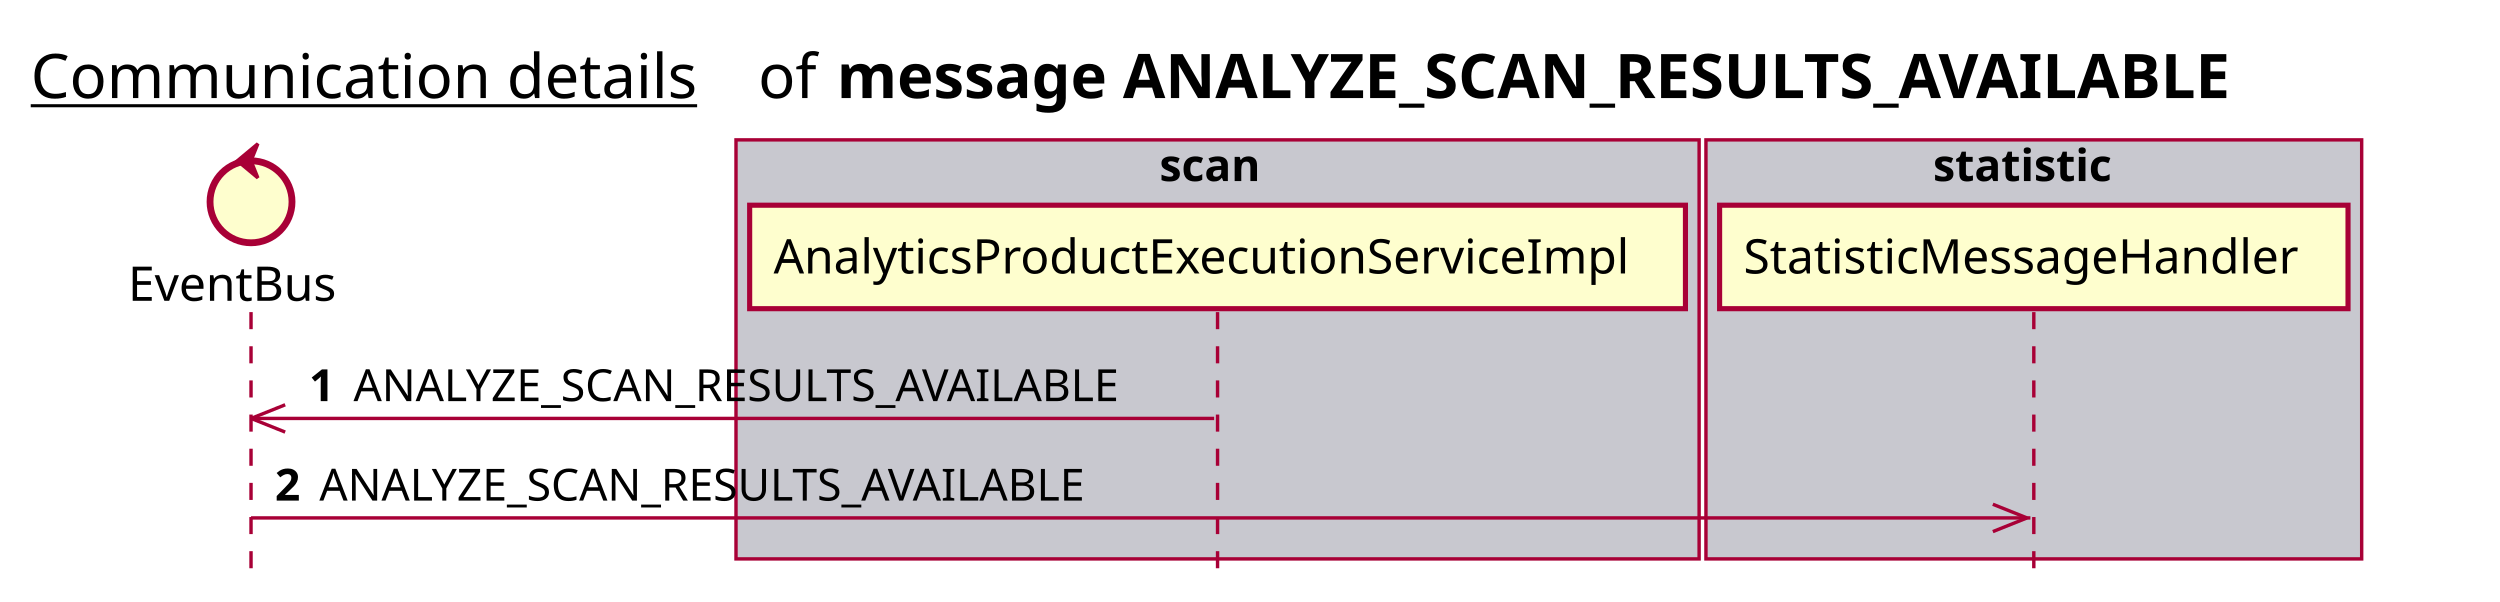
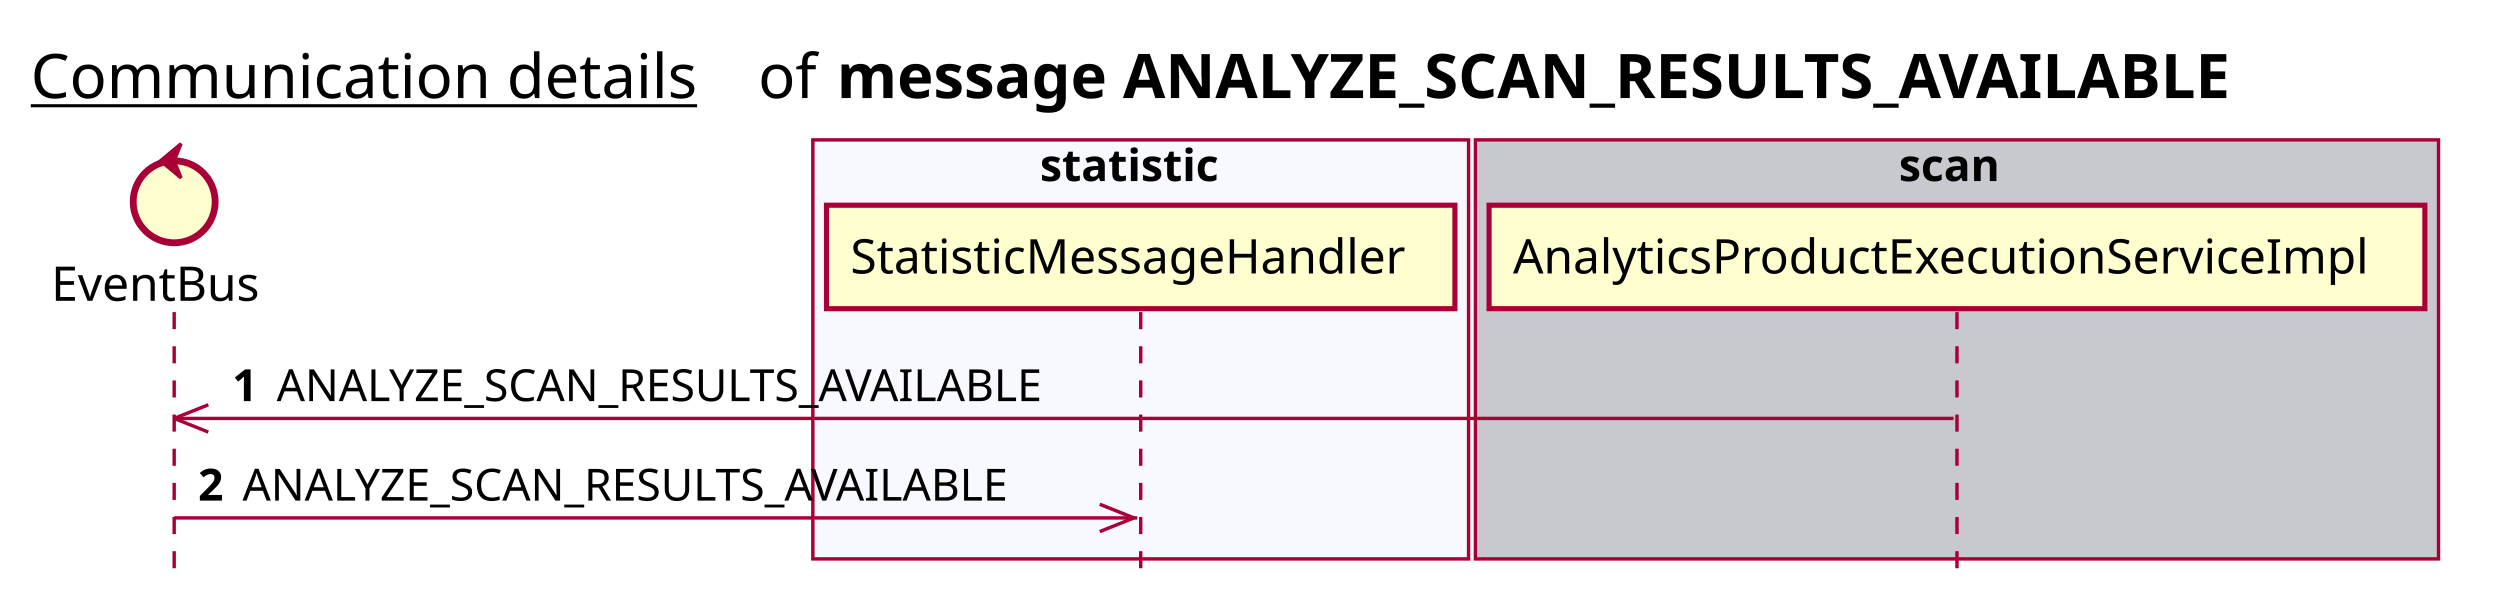
<svg xmlns="http://www.w3.org/2000/svg" contentScriptType="application/ecmascript" contentStyleType="text/css" height="176px" preserveAspectRatio="none" style="width:732px;height:176px;background:#FFFFFF;" version="1.1" viewBox="0 0 732 176" width="732px" zoomAndPan="magnify">
  <defs />
  <g>
    <text fill="#000000" font-family="sans-serif" font-size="18" lengthAdjust="spacing" text-decoration="underline" textLength="201" x="9" y="28.708">Communication details</text>
    <text fill="#000000" font-family="sans-serif" font-size="18" lengthAdjust="spacing" textLength="17" x="222" y="28.708">of</text>
    <text fill="#000000" font-family="sans-serif" font-size="18" font-weight="bold" lengthAdjust="spacing" textLength="471" x="245" y="28.708">message ANALYZE_SCAN_RESULTS_AVAILABLE</text>
-     <rect fill="#C8C8CF" height="122.695" style="stroke:#A80036;stroke-width:1.0;" width="282" x="215.5" y="40.953" />
-     <text fill="#000000" font-family="sans-serif" font-size="13" font-weight="bold" lengthAdjust="spacing" textLength="34" x="339.5" y="53.02">scan</text>
-     <rect fill="#C8C8CF" height="122.695" style="stroke:#A80036;stroke-width:1.0;" width="192" x="499.5" y="40.953" />
-     <text fill="#000000" font-family="sans-serif" font-size="13" font-weight="bold" lengthAdjust="spacing" textLength="59" x="566" y="53.02">statistic</text>
-     <line style="stroke:#A80036;stroke-width:1.0;stroke-dasharray:5.0,5.0;" x1="73.5" x2="73.5" y1="91.383" y2="169.648" />
-     <line style="stroke:#A80036;stroke-width:1.0;stroke-dasharray:5.0,5.0;" x1="356.5" x2="356.5" y1="91.383" y2="169.648" />
-     <line style="stroke:#A80036;stroke-width:1.0;stroke-dasharray:5.0,5.0;" x1="595.5" x2="595.5" y1="91.383" y2="169.648" />
-     <text fill="#000000" font-family="sans-serif" font-size="14" lengthAdjust="spacing" textLength="66" x="37.5" y="88.081">EventBus</text>
-     <ellipse cx="73.5" cy="59.086" fill="#FEFECE" rx="12" ry="12" style="stroke:#A80036;stroke-width:2.0;" />
-     <polygon fill="#A80036" points="69.5,47.086,75.5,42.086,73.5,47.086,75.5,52.086,69.5,47.086" style="stroke:#A80036;stroke-width:1.0;" />
-     <rect fill="#FEFECE" height="30.297" style="stroke:#A80036;stroke-width:1.5;" width="274" x="219.5" y="60.086" />
-     <text fill="#000000" font-family="sans-serif" font-size="14" lengthAdjust="spacing" textLength="260" x="226.5" y="80.081">AnalyticsProductExecutionServiceImpl</text>
-     <rect fill="#FEFECE" height="30.297" style="stroke:#A80036;stroke-width:1.5;" width="184" x="503.5" y="60.086" />
-     <text fill="#000000" font-family="sans-serif" font-size="14" lengthAdjust="spacing" textLength="170" x="510.5" y="80.081">StatisticMessageHandler</text>
-     <line style="stroke:#A80036;stroke-width:1.0;" x1="73.5" x2="83.5" y1="122.516" y2="118.516" />
-     <line style="stroke:#A80036;stroke-width:1.0;" x1="73.5" x2="83.5" y1="122.516" y2="126.516" />
-     <line style="stroke:#A80036;stroke-width:1.0;" x1="73.5" x2="355.5" y1="122.516" y2="122.516" />
-     <text fill="#000000" font-family="sans-serif" font-size="13" font-weight="bold" lengthAdjust="spacing" textLength="9" x="90.5" y="117.45">1</text>
-     <text fill="#000000" font-family="sans-serif" font-size="13" lengthAdjust="spacing" textLength="246" x="103.5" y="117.45">ANALYZE_SCAN_RESULTS_AVAILABLE</text>
-     <line style="stroke:#A80036;stroke-width:1.0;" x1="593.5" x2="583.5" y1="151.648" y2="147.648" />
-     <line style="stroke:#A80036;stroke-width:1.0;" x1="593.5" x2="583.5" y1="151.648" y2="155.648" />
-     <line style="stroke:#A80036;stroke-width:1.0;" x1="73.5" x2="594.5" y1="151.648" y2="151.648" />
-     <text fill="#000000" font-family="sans-serif" font-size="13" font-weight="bold" lengthAdjust="spacing" textLength="9" x="80.5" y="146.583">2</text>
-     <text fill="#000000" font-family="sans-serif" font-size="13" lengthAdjust="spacing" textLength="246" x="93.5" y="146.583">ANALYZE_SCAN_RESULTS_AVAILABLE</text>
+     <rect fill="#F8F8FF" height="122.695" style="stroke:#A80036;stroke-width:1.0;" width="192" x="238" y="40.953" />
+     <text fill="#000000" font-family="sans-serif" font-size="13" font-weight="bold" lengthAdjust="spacing" textLength="59" x="304.5" y="53.02">statistic</text>
+     <rect fill="#C8C8CF" height="122.695" style="stroke:#A80036;stroke-width:1.0;" width="282" x="432" y="40.953" />
+     <text fill="#000000" font-family="sans-serif" font-size="13" font-weight="bold" lengthAdjust="spacing" textLength="34" x="556" y="53.02">scan</text>
+     <line style="stroke:#A80036;stroke-width:1.0;stroke-dasharray:5.0,5.0;" x1="51" x2="51" y1="91.383" y2="169.648" />
+     <line style="stroke:#A80036;stroke-width:1.0;stroke-dasharray:5.0,5.0;" x1="334" x2="334" y1="91.383" y2="169.648" />
+     <line style="stroke:#A80036;stroke-width:1.0;stroke-dasharray:5.0,5.0;" x1="573" x2="573" y1="91.383" y2="169.648" />
+     <text fill="#000000" font-family="sans-serif" font-size="14" lengthAdjust="spacing" textLength="66" x="15" y="88.081">EventBus</text>
+     <ellipse cx="51" cy="59.086" fill="#FEFECE" rx="12" ry="12" style="stroke:#A80036;stroke-width:2.0;" />
+     <polygon fill="#A80036" points="47,47.086,53,42.086,51,47.086,53,52.086,47,47.086" style="stroke:#A80036;stroke-width:1.0;" />
+     <rect fill="#FEFECE" height="30.297" style="stroke:#A80036;stroke-width:1.5;" width="184" x="242" y="60.086" />
+     <text fill="#000000" font-family="sans-serif" font-size="14" lengthAdjust="spacing" textLength="170" x="249" y="80.081">StatisticMessageHandler</text>
+     <rect fill="#FEFECE" height="30.297" style="stroke:#A80036;stroke-width:1.5;" width="274" x="436" y="60.086" />
+     <text fill="#000000" font-family="sans-serif" font-size="14" lengthAdjust="spacing" textLength="260" x="443" y="80.081">AnalyticsProductExecutionServiceImpl</text>
+     <line style="stroke:#A80036;stroke-width:1.0;" x1="51" x2="61" y1="122.516" y2="118.516" />
+     <line style="stroke:#A80036;stroke-width:1.0;" x1="51" x2="61" y1="122.516" y2="126.516" />
+     <line style="stroke:#A80036;stroke-width:1.0;" x1="51" x2="572" y1="122.516" y2="122.516" />
+     <text fill="#000000" font-family="sans-serif" font-size="13" font-weight="bold" lengthAdjust="spacing" textLength="9" x="68" y="117.45">1</text>
+     <text fill="#000000" font-family="sans-serif" font-size="13" lengthAdjust="spacing" textLength="246" x="81" y="117.45">ANALYZE_SCAN_RESULTS_AVAILABLE</text>
+     <line style="stroke:#A80036;stroke-width:1.0;" x1="332" x2="322" y1="151.648" y2="147.648" />
+     <line style="stroke:#A80036;stroke-width:1.0;" x1="332" x2="322" y1="151.648" y2="155.648" />
+     <line style="stroke:#A80036;stroke-width:1.0;" x1="51" x2="333" y1="151.648" y2="151.648" />
+     <text fill="#000000" font-family="sans-serif" font-size="13" font-weight="bold" lengthAdjust="spacing" textLength="9" x="58" y="146.583">2</text>
+     <text fill="#000000" font-family="sans-serif" font-size="13" lengthAdjust="spacing" textLength="246" x="71" y="146.583">ANALYZE_SCAN_RESULTS_AVAILABLE</text>
  </g>
</svg>
